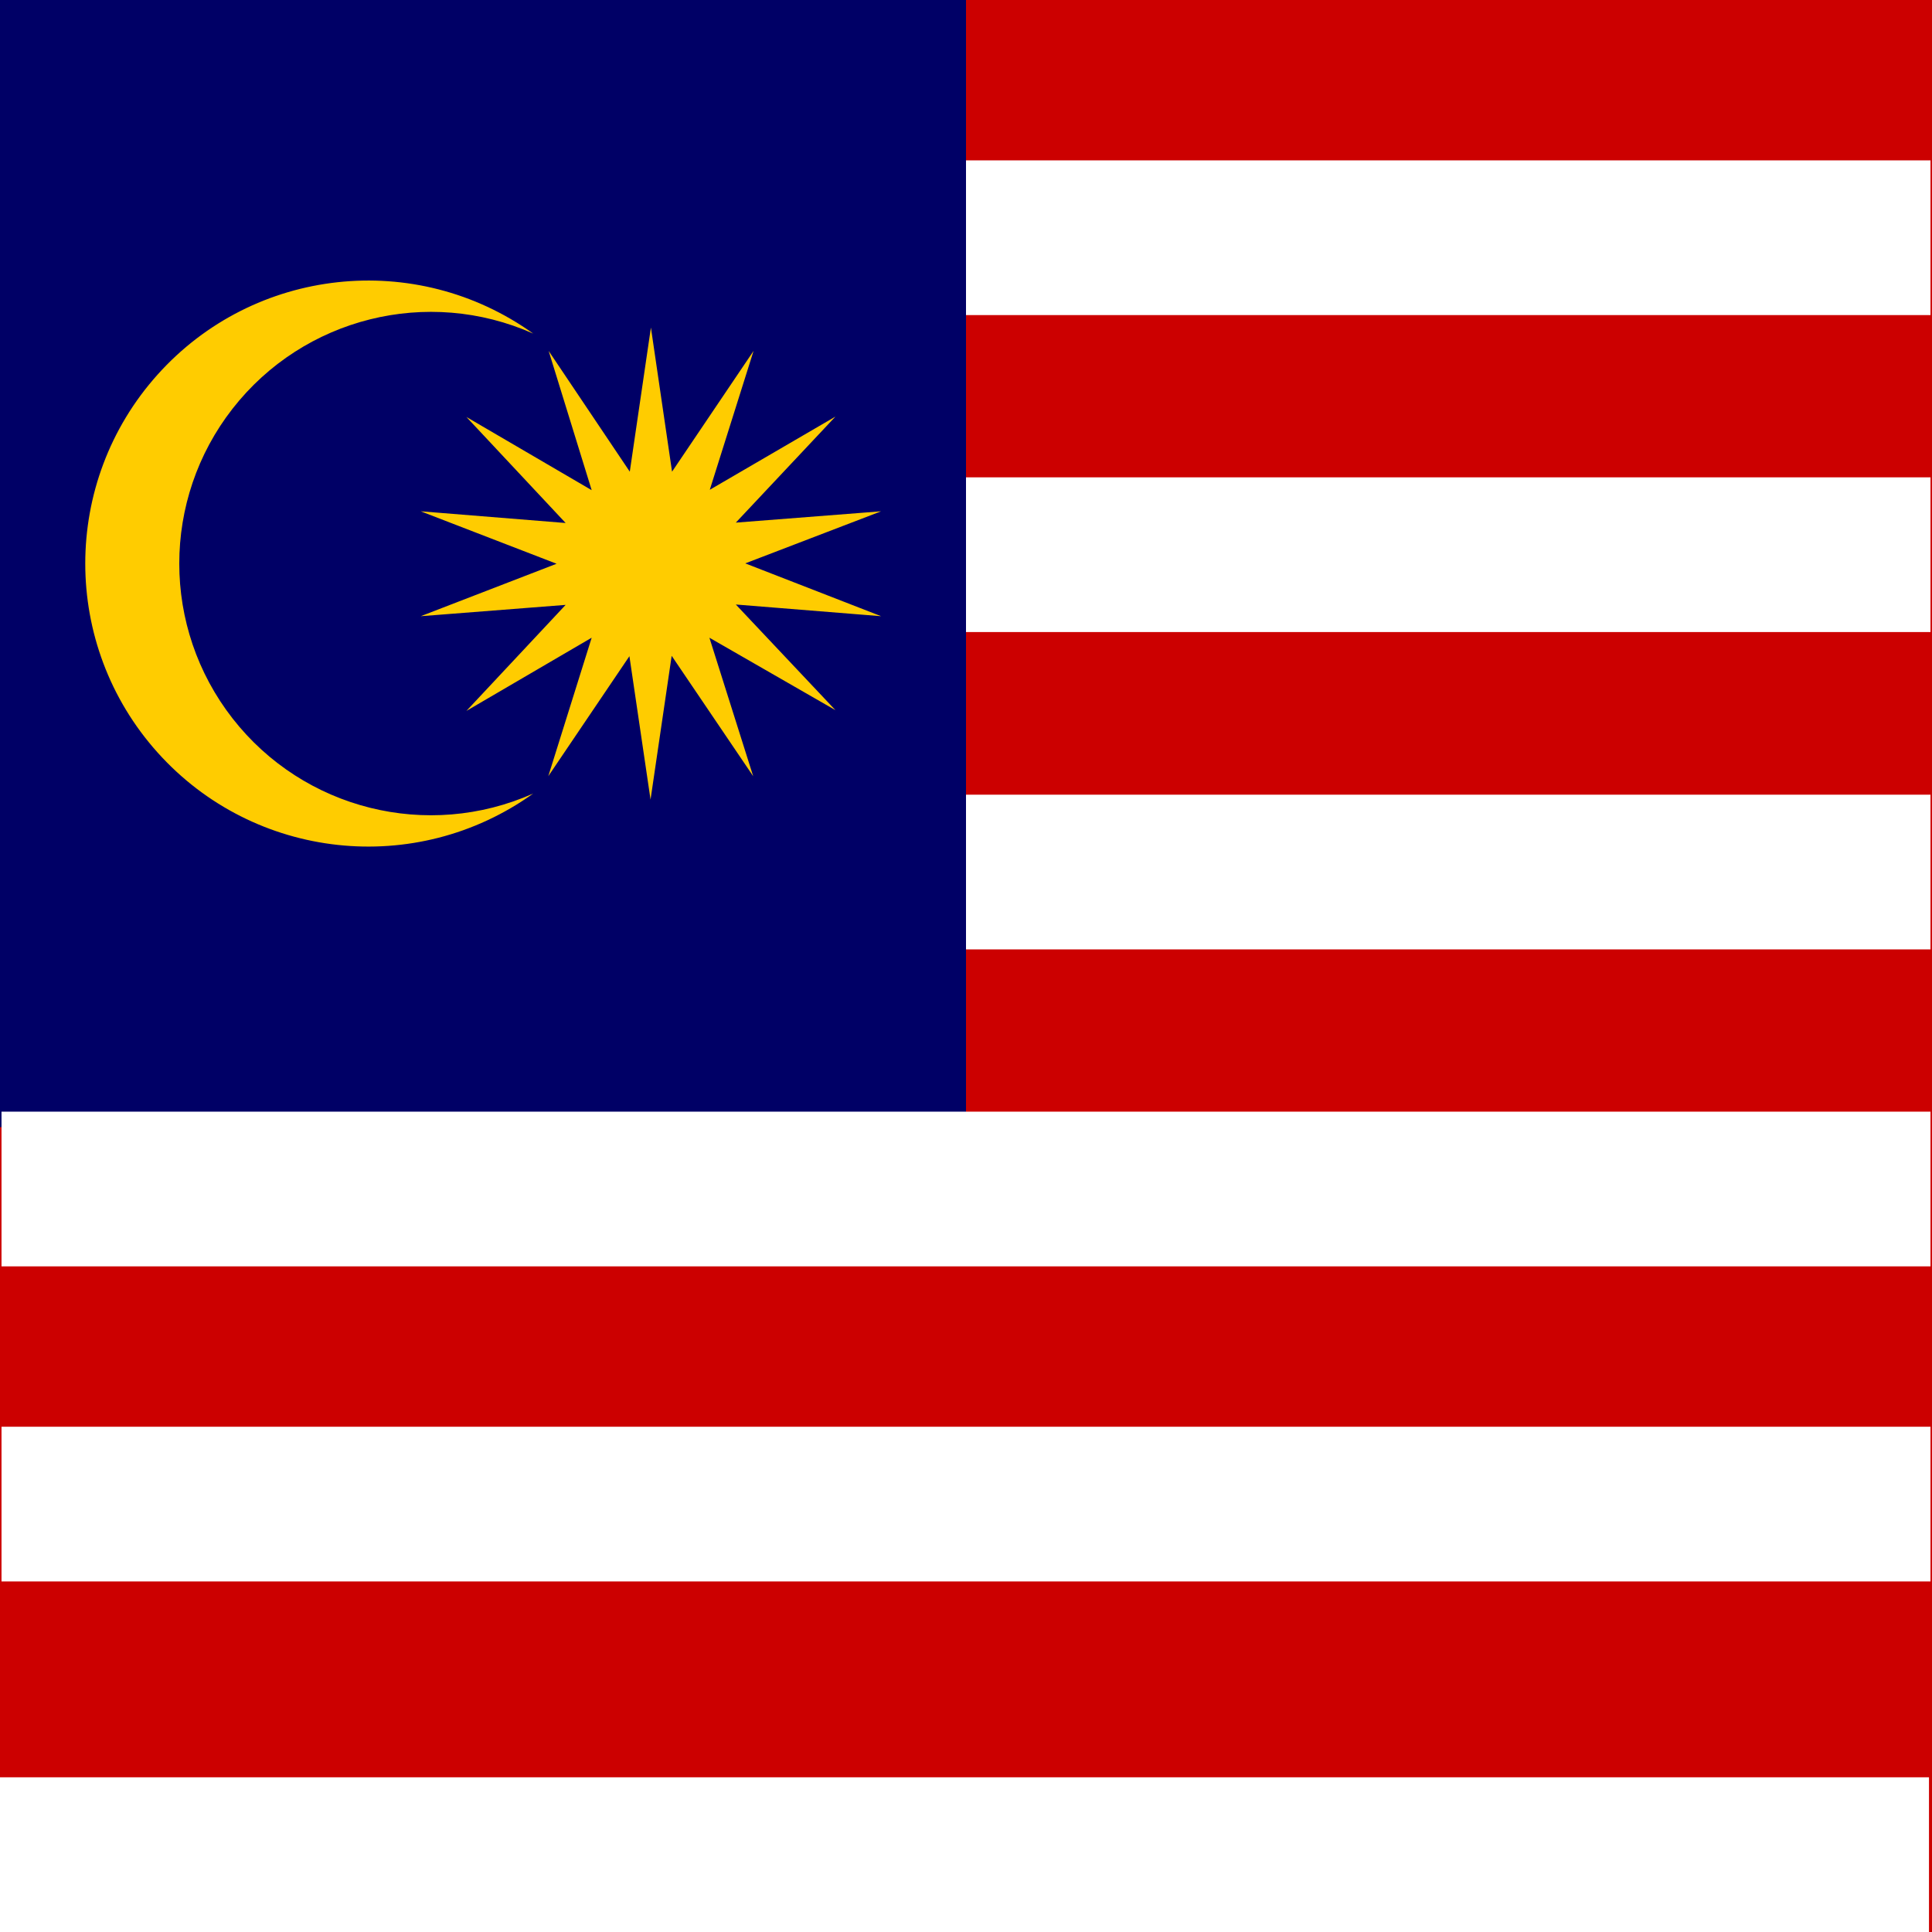
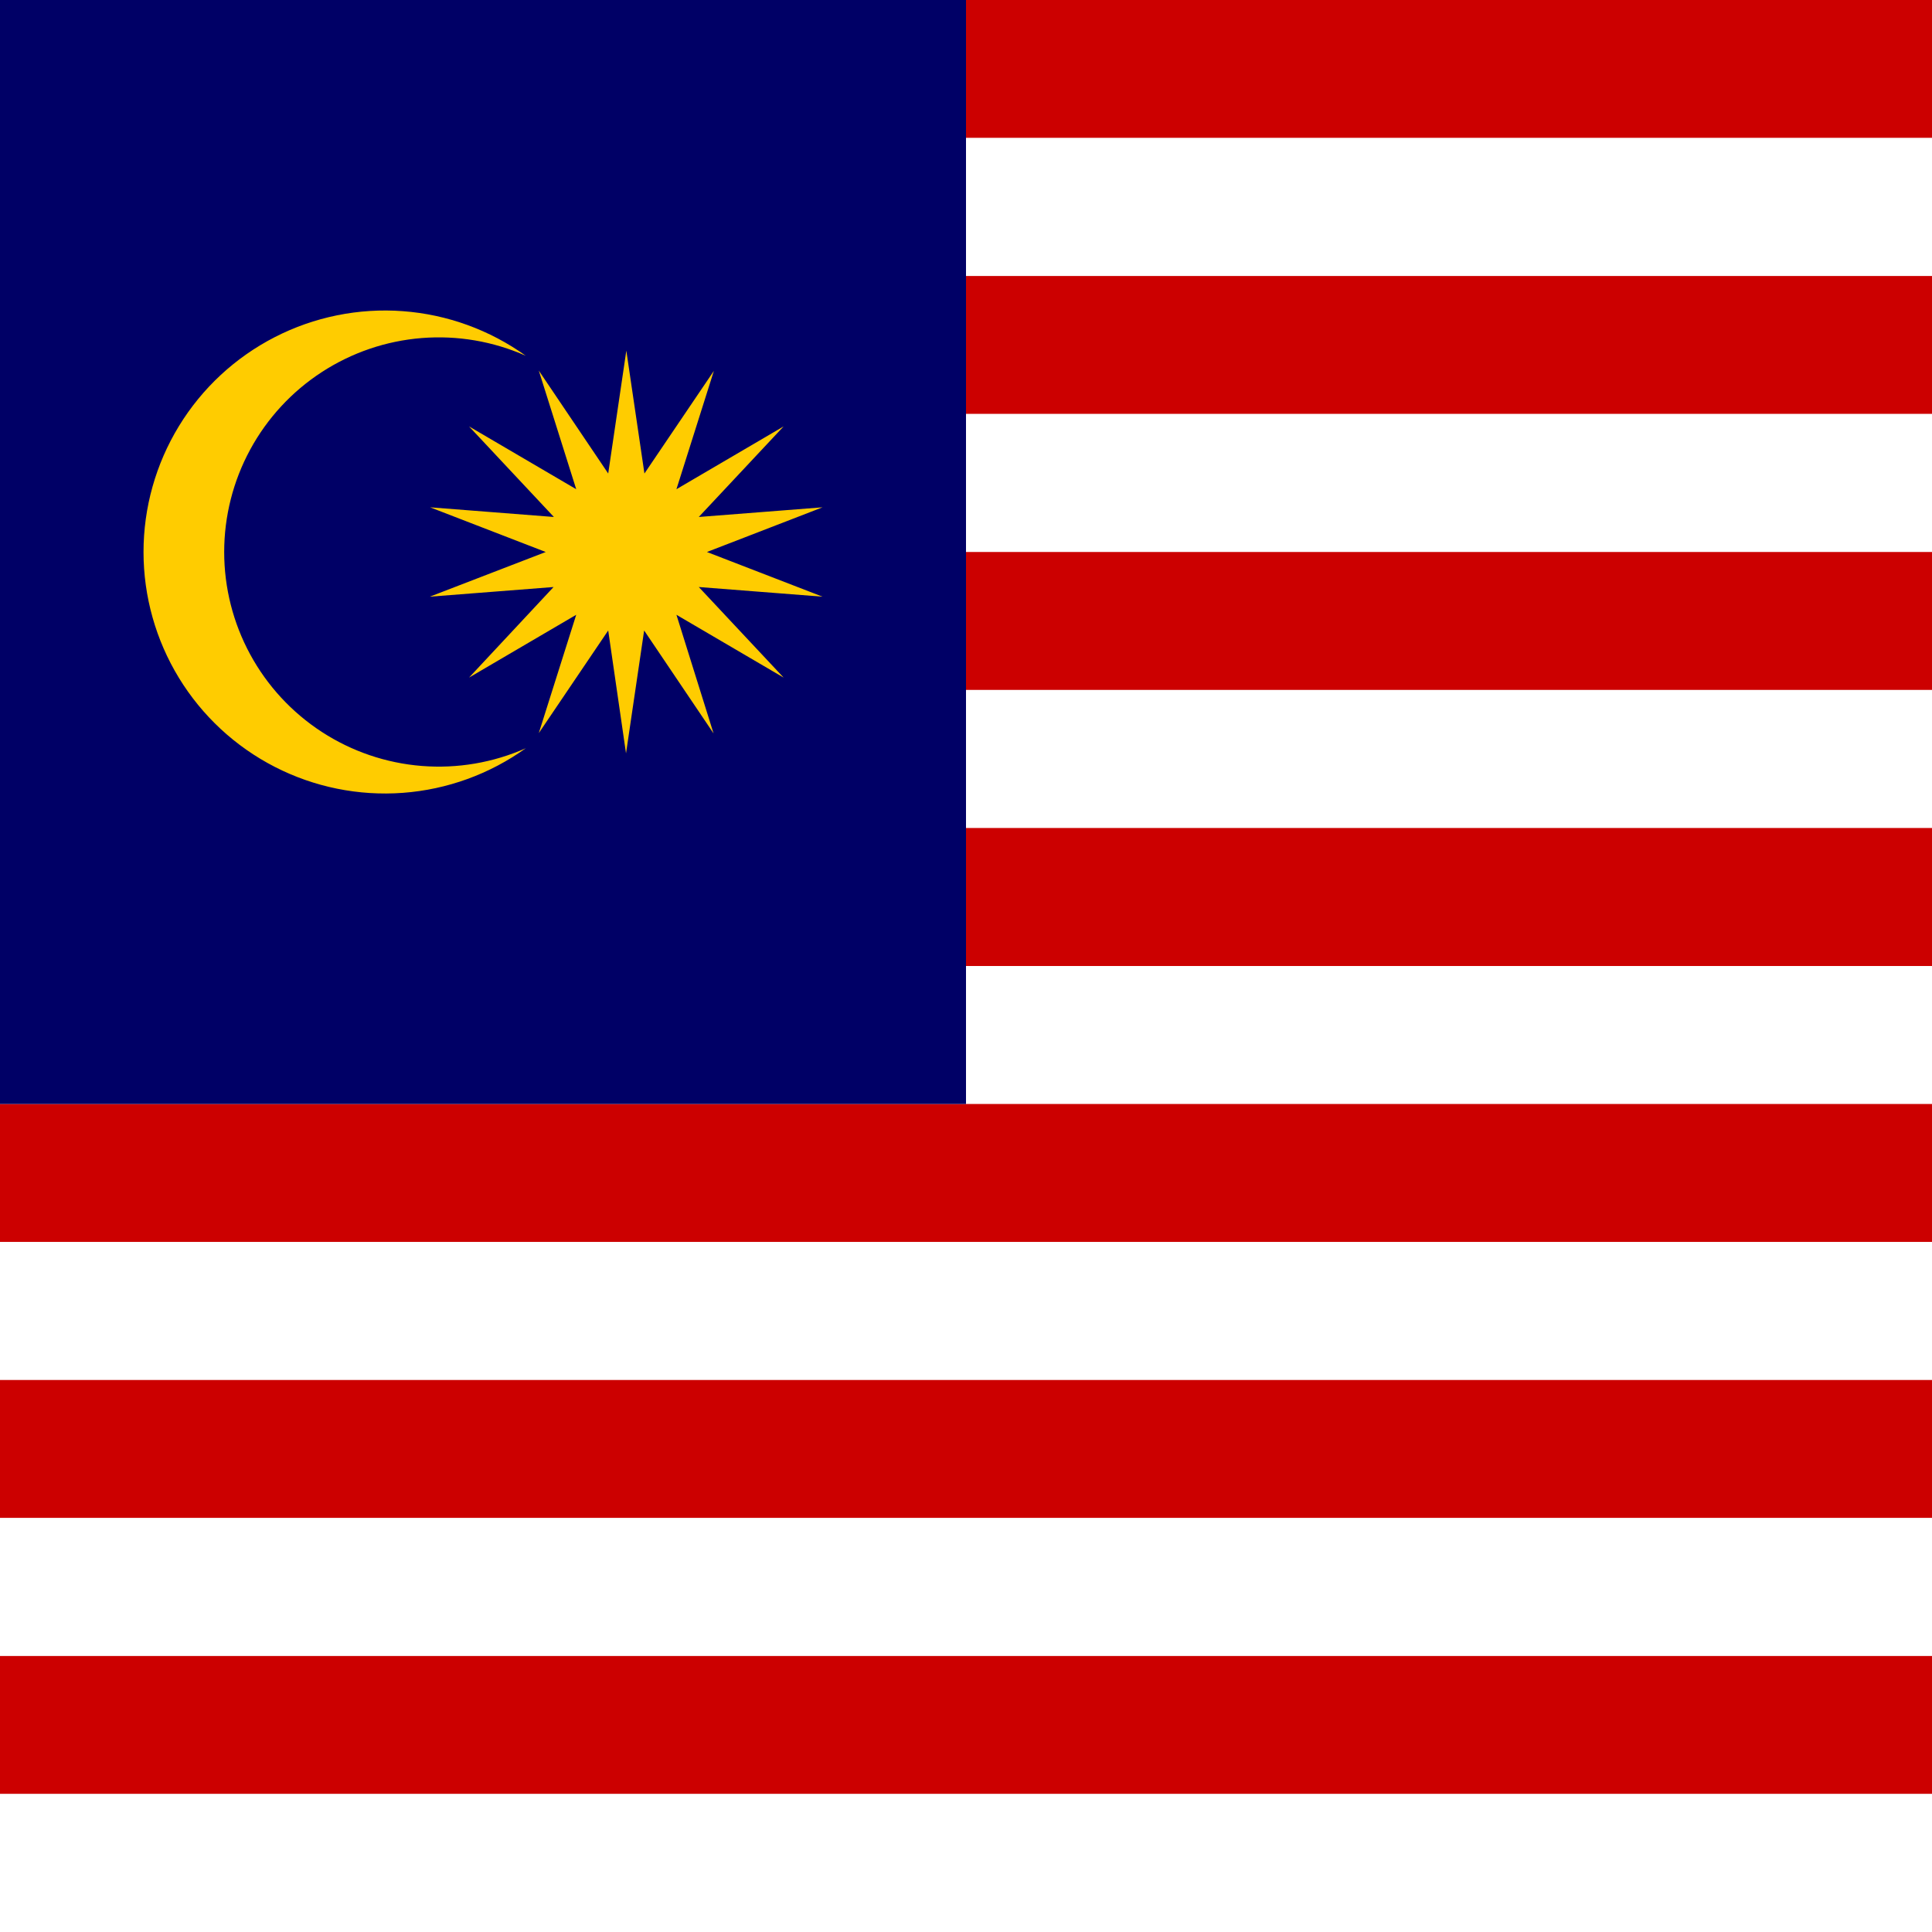
- <svg xmlns="http://www.w3.org/2000/svg" id="flag-icons-my" viewBox="0 0 512 512">
-   <path fill="#c00" d="M0 0h512v512H0z" />
-   <path fill="#fff" d="M.4 42.5h511.2v41H.4zM.4 126.5h511.2v41H.4zM.4 210.6h511.2v41H.4z" />
-   <path fill="#006" d="M0 0h256v298.7H0Z" />
-   <path fill="#fc0" d="m172.5 86.8 5.6 38.2 21.6-32-11.6 36.8 33.3-19.4-26.4 28.1 38.5-3-36 13.8 36 14-38.5-3.1 26.4 28L188 169l11.6 36.7-21.6-31.9-5.6 38.1-5.6-38-21.5 31.8 11.5-36.7-33.2 19.4 26.3-28.1-38.4 3 36-13.9-36-13.9 38.4 3.1-26.3-28.1 33.2 19.4L145.4 93l21.5 32zm-31.2 1.6a66.7 66.7 0 1 0 0 121.9 75 75 0 1 1 0-121.9z" />
-   <path fill="#fff" d="M.4 294.6h511.2v41H.4zM.4 378.1h511.2v41H.4zM0 471h511.2v41H0z" />
+ <svg xmlns="http://www.w3.org/2000/svg" viewBox="0 0 150 150" fill="none">
+   <rect width="150" height="10.714" fill="#CC0000" />
+   <rect y="10.714" width="150" height="10.714" fill="white" />
+   <rect y="21.429" width="150" height="10.714" fill="#CC0000" />
+   <rect y="32.143" width="150" height="10.714" fill="white" />
+   <rect y="42.857" width="150" height="10.714" fill="#CC0000" />
+   <rect y="53.571" width="150" height="10.714" fill="white" />
+   <rect y="64.286" width="150" height="10.714" fill="#CC0000" />
+   <rect y="75" width="150" height="10.714" fill="white" />
+   <rect y="85.714" width="150" height="10.714" fill="#CC0000" />
+   <rect y="96.429" width="150" height="10.714" fill="white" />
+   <rect y="107.143" width="150" height="10.714" fill="#CC0000" />
+   <rect y="117.857" width="150" height="10.714" fill="white" />
+   <rect y="128.571" width="150" height="10.714" fill="#CC0000" />
+   <rect y="139.286" width="150" height="10.714" fill="white" />
+   <path d="M0 0H75V85.714H0V0Z" fill="#000066" />
+   <path d="M48.628 27.224L50.034 36.763L55.425 28.795L52.518 37.982L60.839 33.107L54.253 40.138L63.862 39.388L54.886 42.857L63.862 46.326L54.253 45.576L60.839 52.607L52.518 47.732L55.401 56.943L50.011 48.951L48.604 58.49L47.221 48.951L41.831 56.92L44.737 47.732L36.417 52.607L42.979 45.576L33.37 46.326L42.37 42.857L33.393 39.388L43.003 40.138L36.417 33.107L44.737 37.982L41.831 28.771L47.221 36.763L48.628 27.224ZM40.823 27.623C38.286 26.498 35.508 26.025 32.742 26.246C29.976 26.467 27.309 27.376 24.983 28.889C22.657 30.402 20.745 32.472 19.422 34.912C18.099 37.351 17.406 40.082 17.406 42.857C17.406 45.632 18.099 48.363 19.422 50.803C20.745 53.242 22.657 55.312 24.983 56.825C27.309 58.339 29.976 59.247 32.742 59.468C35.508 59.689 38.286 59.216 40.823 58.092C38.021 60.102 34.719 61.301 31.28 61.556C27.841 61.811 24.398 61.113 21.331 59.538C18.263 57.964 15.688 55.573 13.891 52.63C12.094 49.687 11.143 46.306 11.143 42.857C11.143 39.409 12.094 36.027 13.891 33.084C15.688 30.141 18.263 27.751 21.331 26.176C24.398 24.602 27.841 23.903 31.28 24.159C34.719 24.414 38.021 25.613 40.823 27.623Z" fill="#FFCC00" />
</svg>
